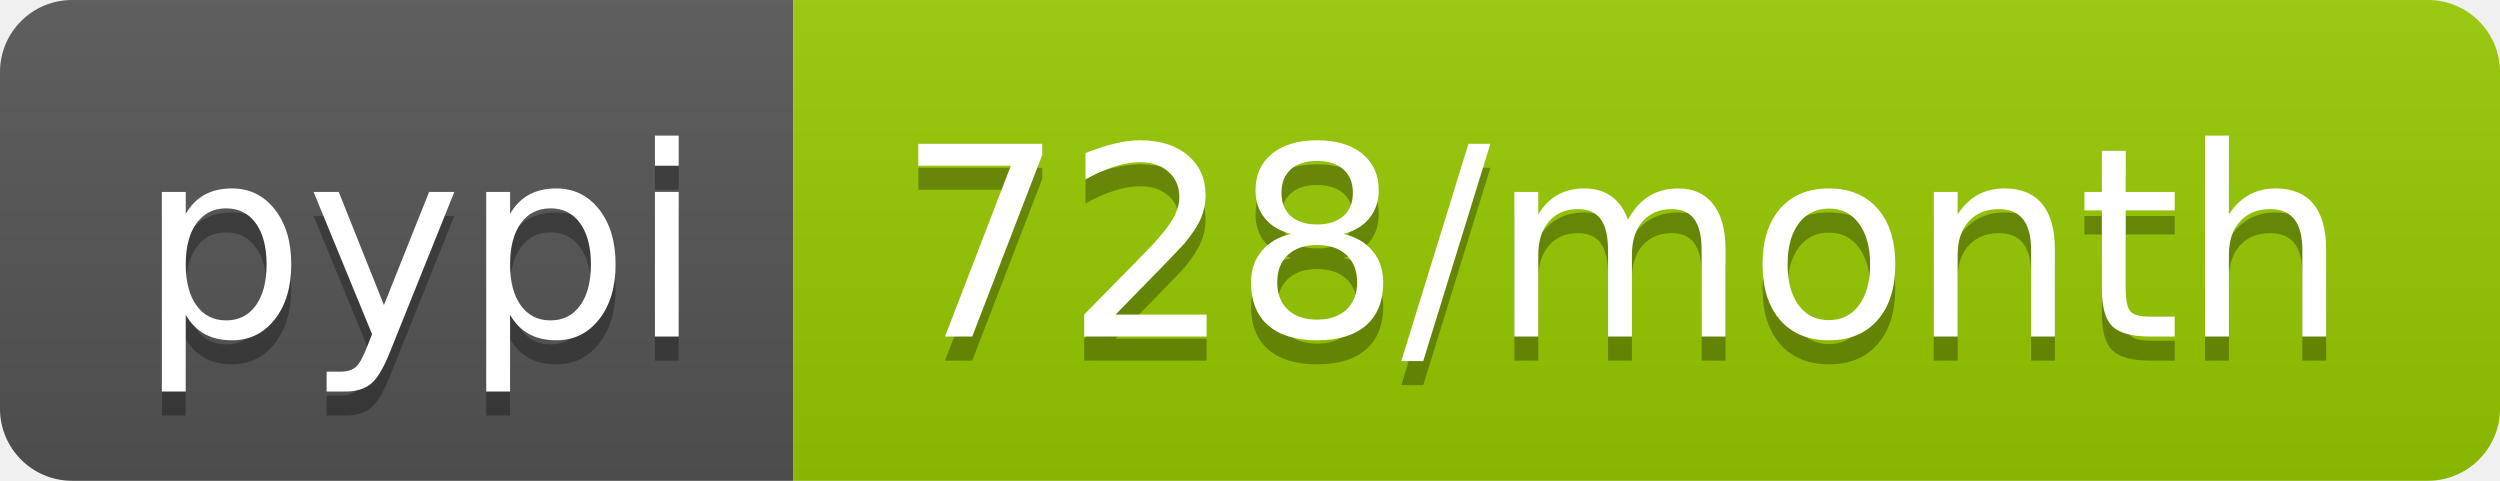
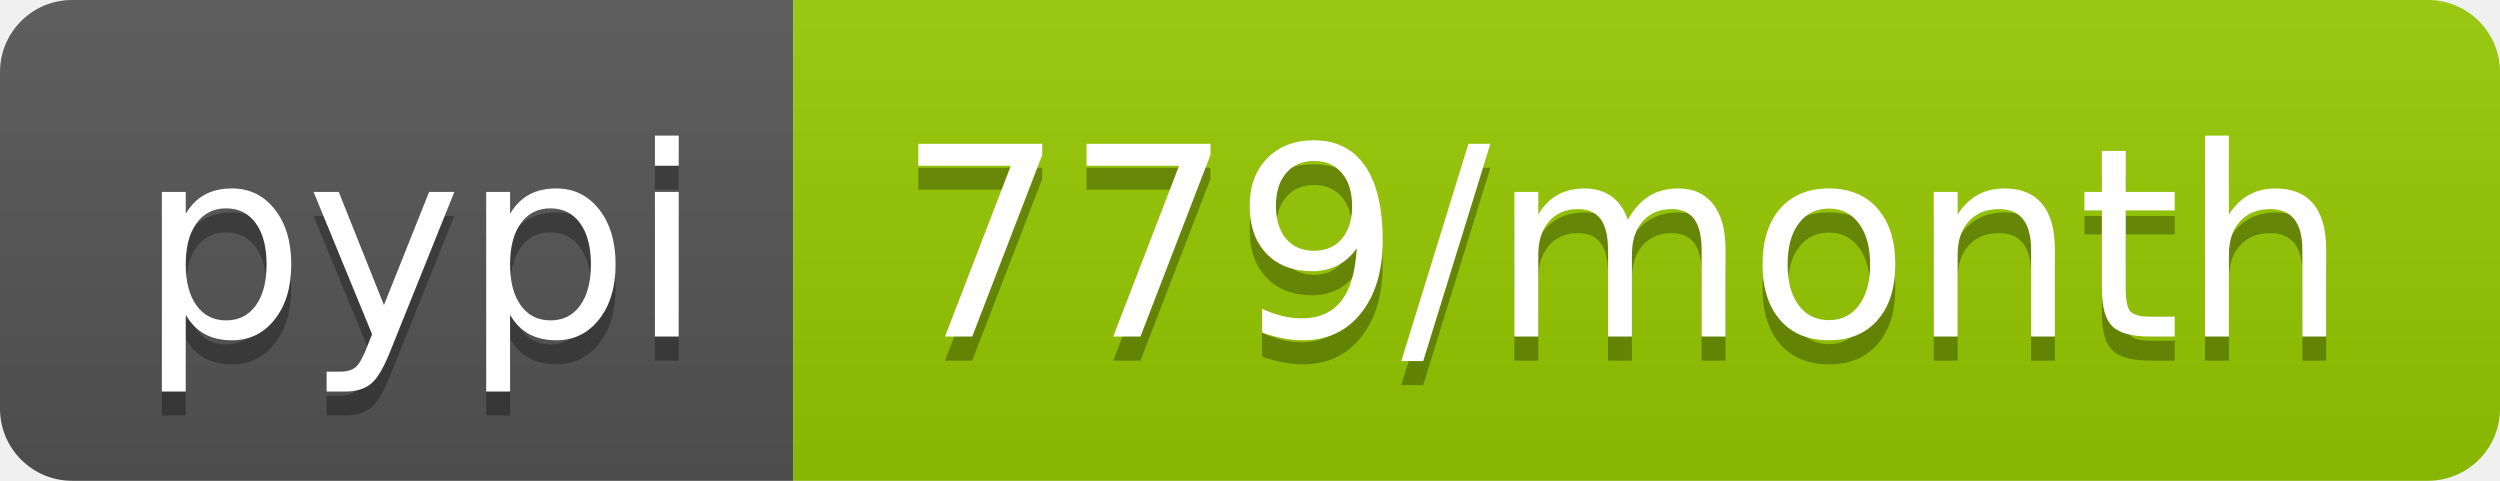
- <svg xmlns="http://www.w3.org/2000/svg" width="104" height="20" role="img" aria-label="pypi: 728/month">
+ <svg xmlns="http://www.w3.org/2000/svg" width="104" height="20" role="img" aria-label="pypi: 779/month">
  <linearGradient id="s" x2="0" y2="100%">
    <stop offset="0" stop-color="#bbb" stop-opacity=".1" />
    <stop offset="1" stop-opacity=".1" />
  </linearGradient>
  <clipPath id="r">
    <rect width="104" height="20" rx="3" fill="#fff" />
  </clipPath>
  <g clip-path="url(#r)">
    <rect width="33" height="20" fill="#555" />
    <rect x="33" width="71" height="20" fill="#97ca00" />
    <rect width="104" height="20" fill="url(#s)" />
  </g>
  <g fill="#fff" text-anchor="middle" font-family="Verdana,Geneva,DejaVu Sans,sans-serif" text-rendering="geometricPrecision" font-size="110">
    <text aria-hidden="true" x="175" y="150" fill="#010101" fill-opacity=".3" transform="scale(.1)" textLength="230">pypi</text>
    <text x="175" y="140" transform="scale(.1)" fill="#fff" textLength="230">pypi</text>
-     <text aria-hidden="true" x="675" y="150" fill="#010101" fill-opacity=".3" transform="scale(.1)" textLength="610">728/month</text>
-     <text x="675" y="140" transform="scale(.1)" fill="#fff" textLength="610">728/month</text>
+     <text aria-hidden="true" x="675" y="150" fill="#010101" fill-opacity=".3" transform="scale(.1)" textLength="610">779/month</text>
+     <text x="675" y="140" transform="scale(.1)" fill="#fff" textLength="610">779/month</text>
  </g>
</svg>
